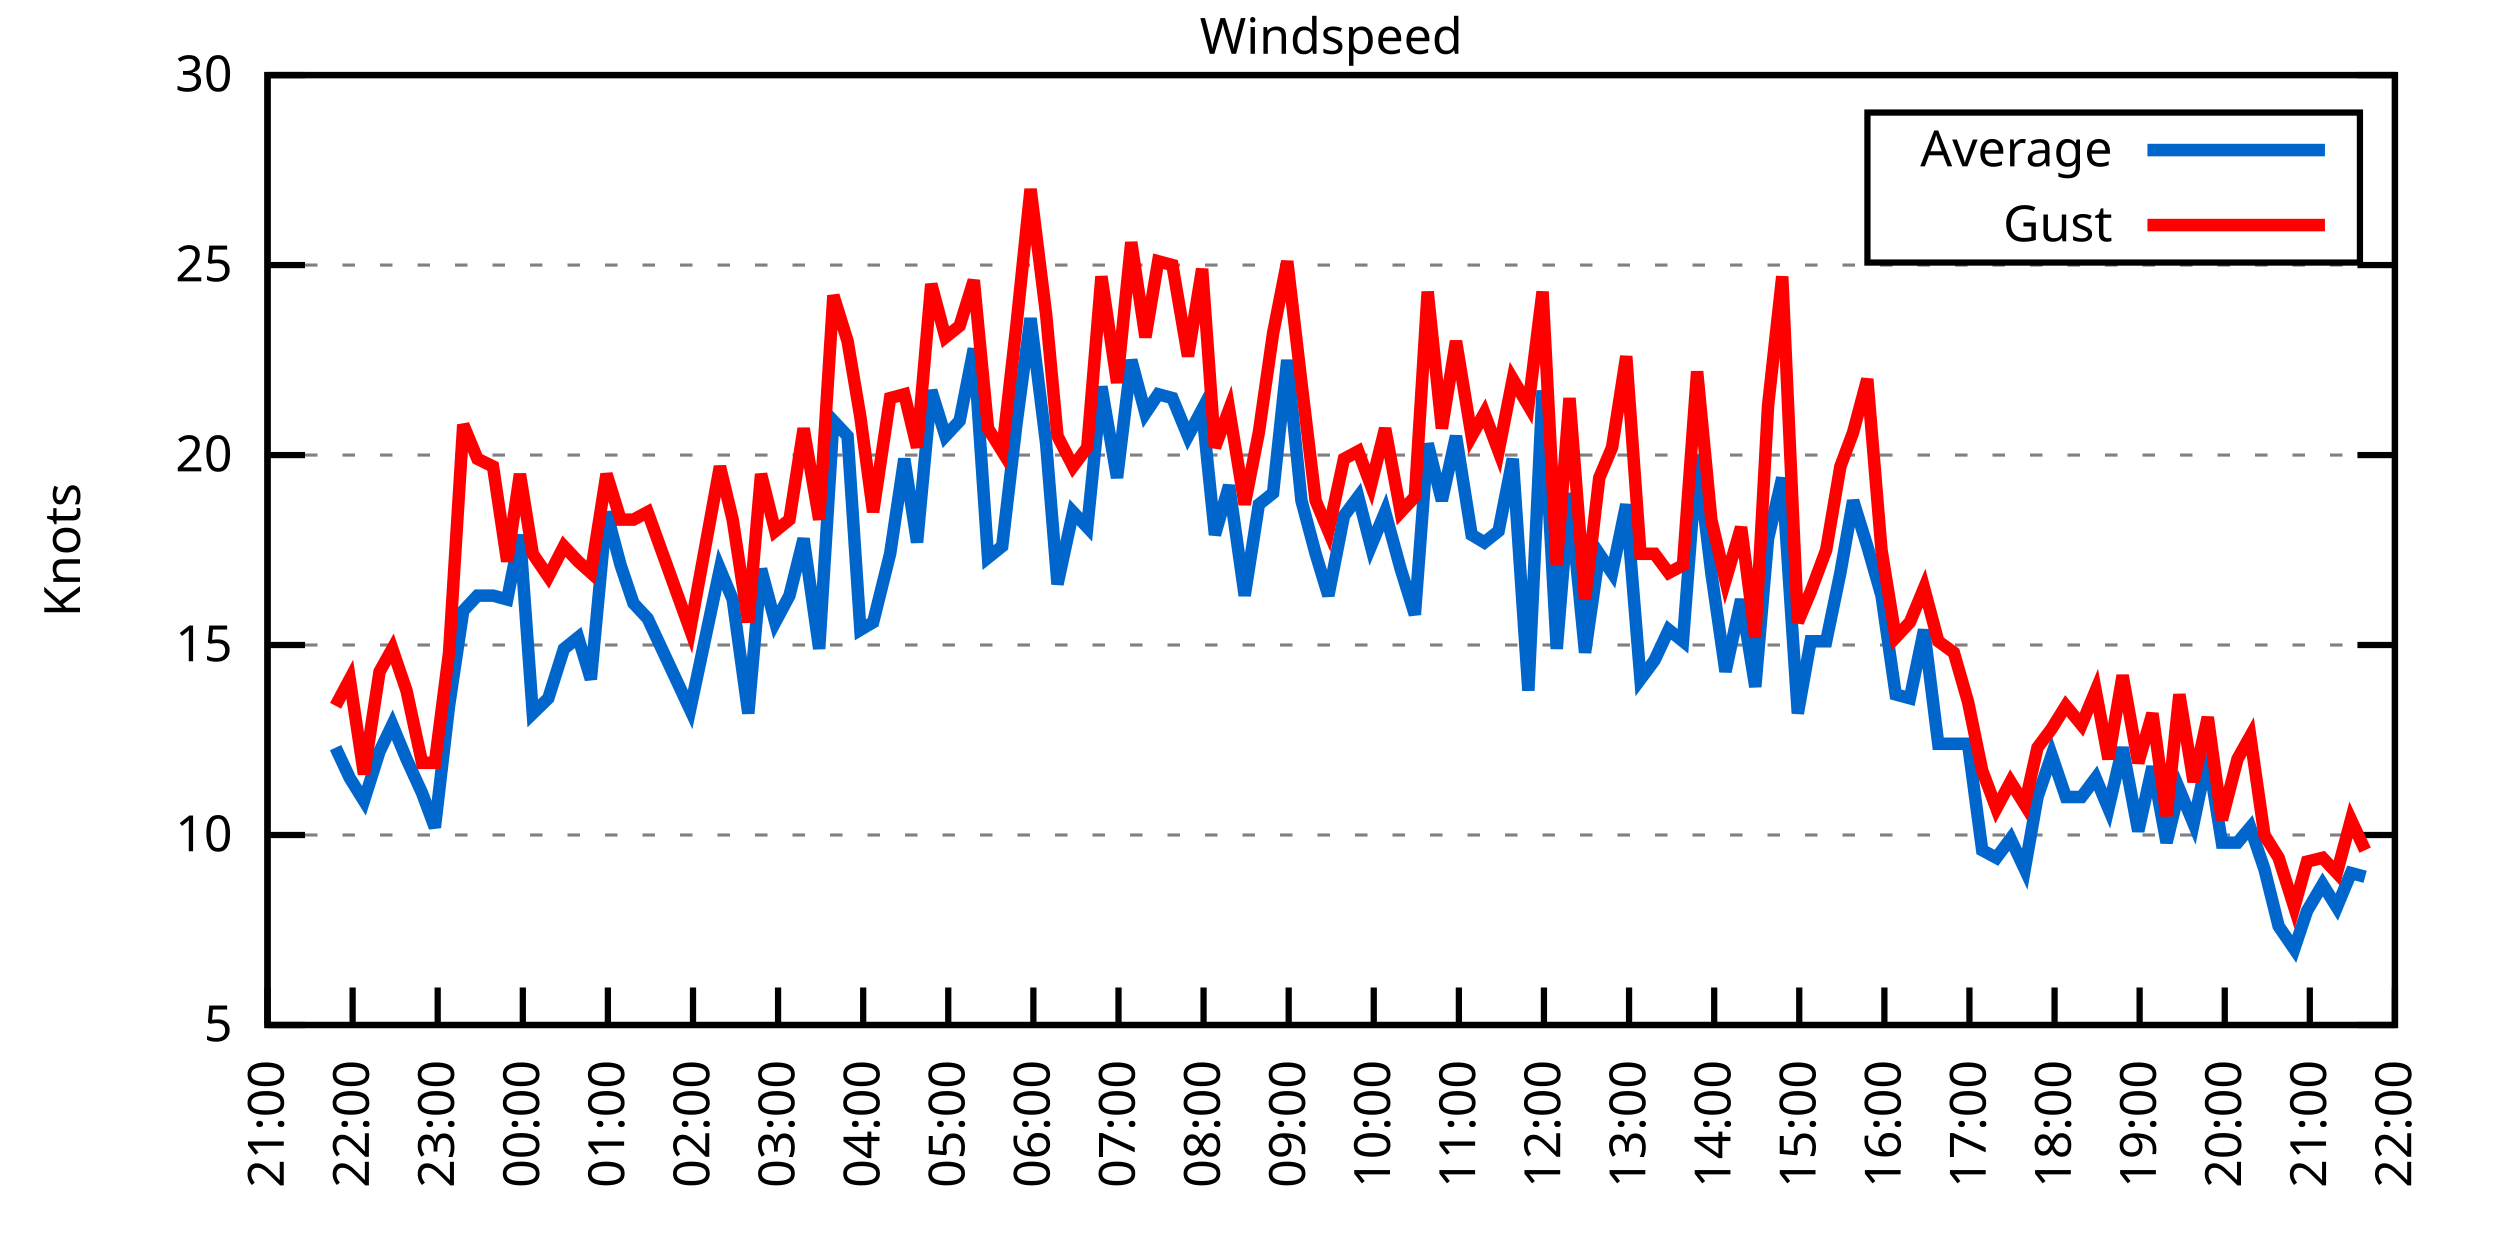
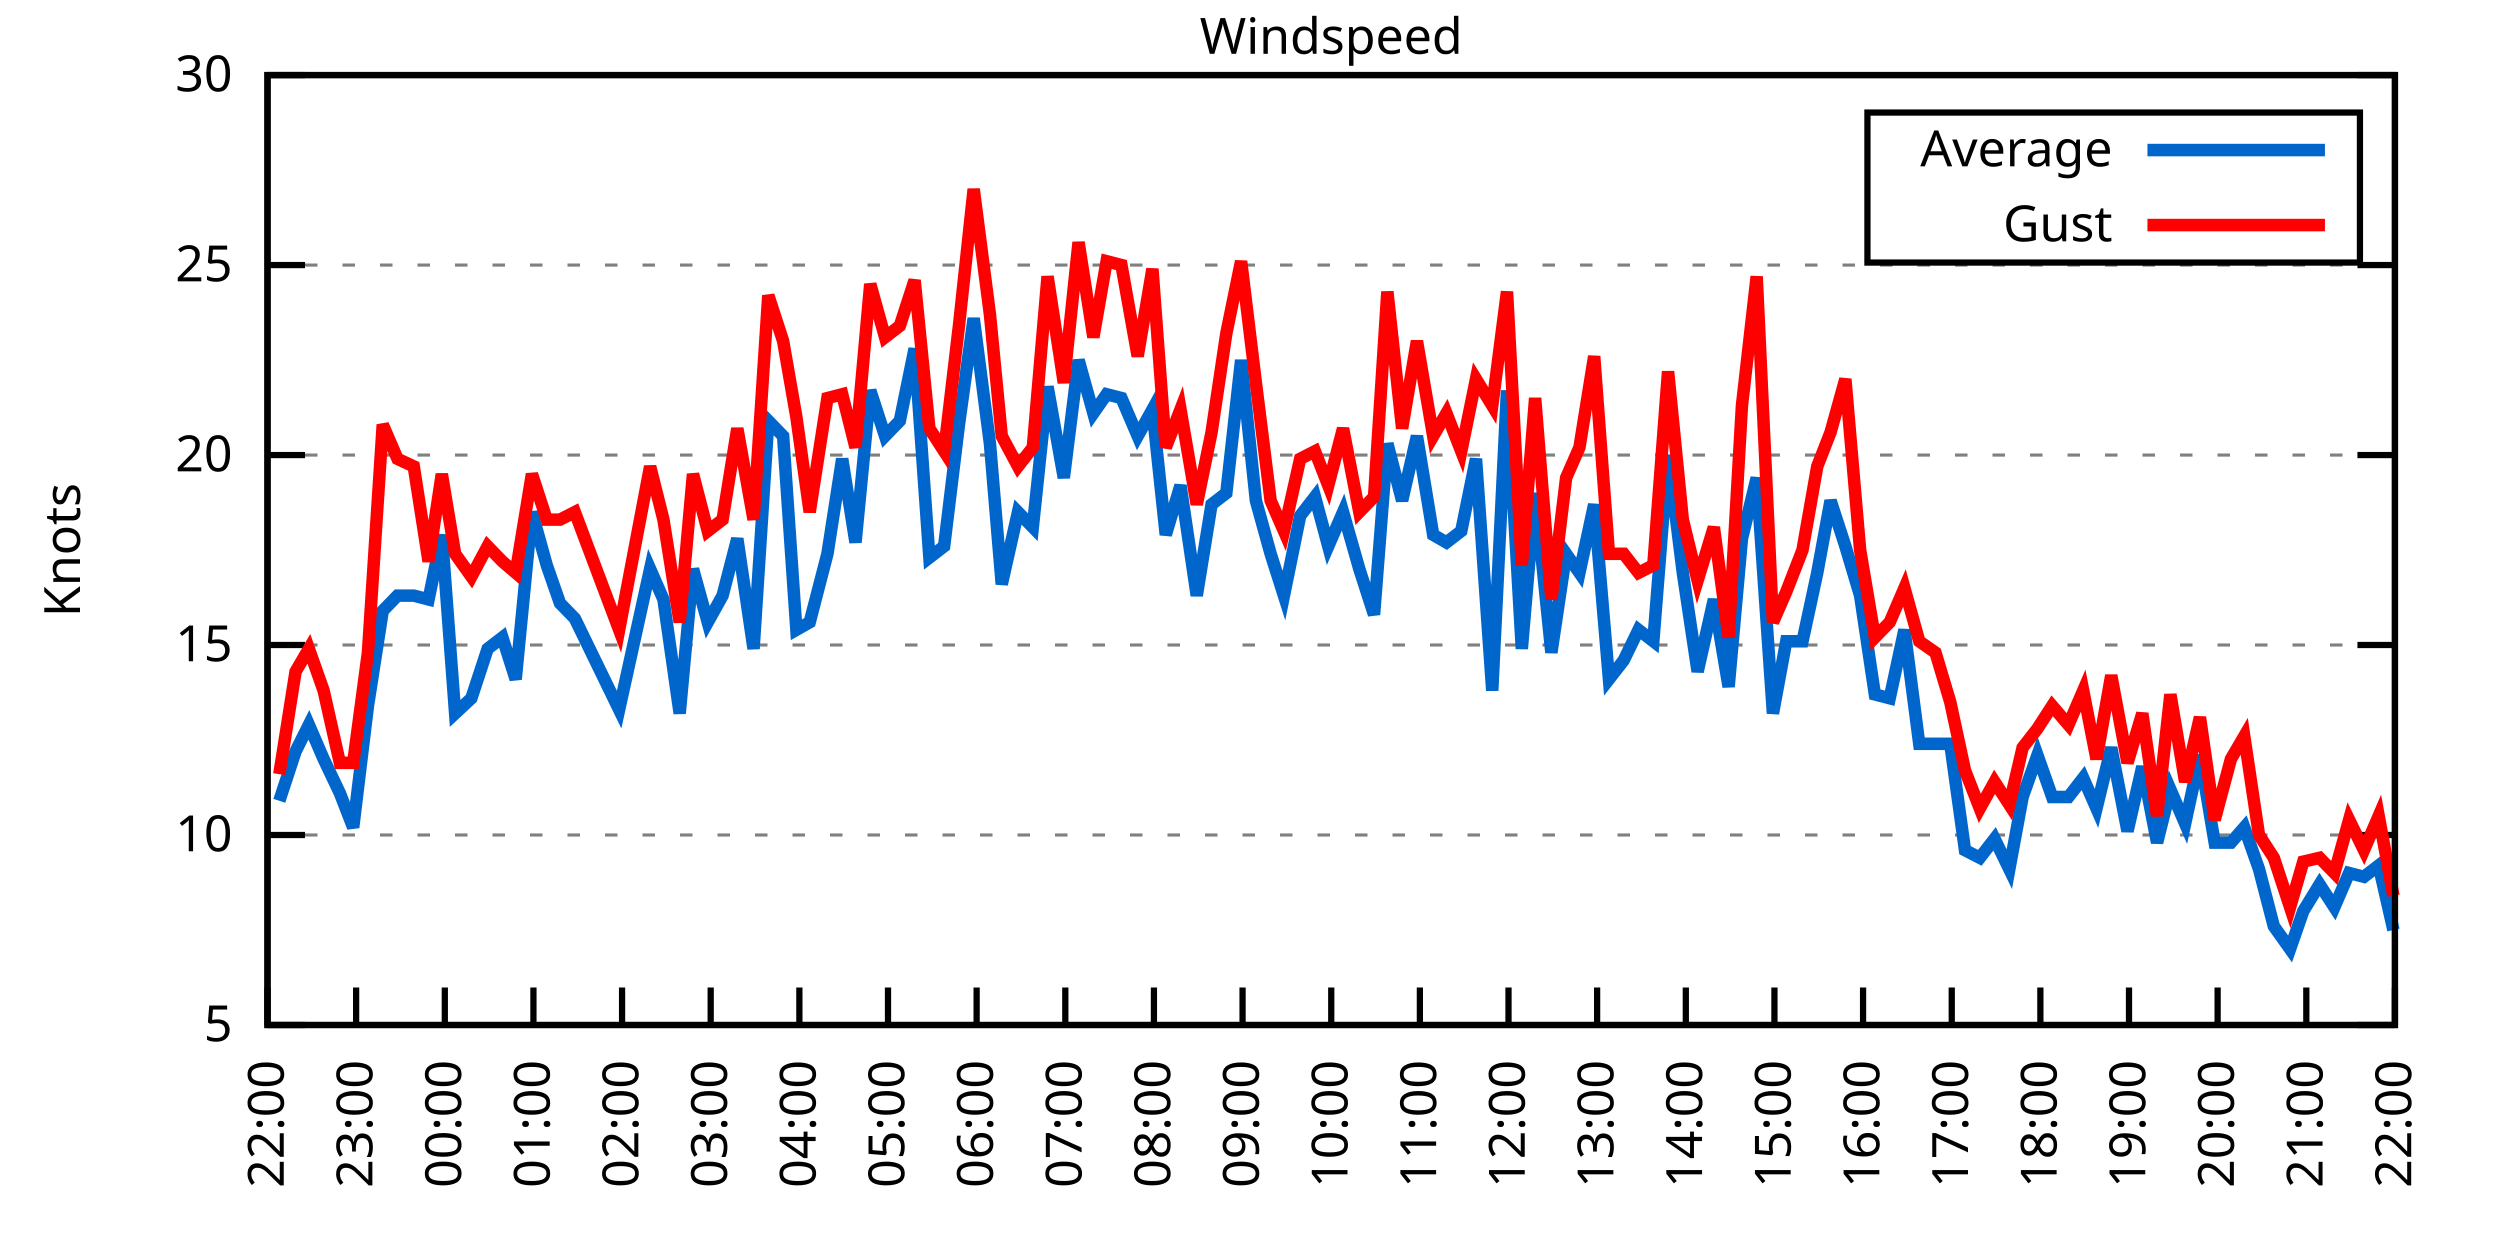
<svg xmlns="http://www.w3.org/2000/svg" xmlns:xlink="http://www.w3.org/1999/xlink" width="400" height="200" viewBox="0 0 400 200">
  <g id="gnuplot_canvas">
    <rect x="0" y="0" width="400" height="200" fill="none" />
    <defs>
      <circle id="gpDot" r="0.5" stroke-width="0.5" stroke="currentColor" />
      <path id="gpPt0" stroke-width="0.333" stroke="currentColor" d="M-1,0 h2 M0,-1 v2" />
      <path id="gpPt1" stroke-width="0.333" stroke="currentColor" d="M-1,-1 L1,1 M1,-1 L-1,1" />
      <path id="gpPt2" stroke-width="0.333" stroke="currentColor" d="M-1,0 L1,0 M0,-1 L0,1 M-1,-1 L1,1 M-1,1 L1,-1" />
      <rect id="gpPt3" stroke-width="0.333" stroke="currentColor" x="-1" y="-1" width="2" height="2" />
      <rect id="gpPt4" stroke-width="0.333" stroke="currentColor" fill="currentColor" x="-1" y="-1" width="2" height="2" />
      <circle id="gpPt5" stroke-width="0.333" stroke="currentColor" cx="0" cy="0" r="1" />
      <use xlink:href="#gpPt5" id="gpPt6" fill="currentColor" stroke="none" />
      <path id="gpPt7" stroke-width="0.333" stroke="currentColor" d="M0,-1.33 L-1.33,0.67 L1.33,0.67 z" />
      <use xlink:href="#gpPt7" id="gpPt8" fill="currentColor" stroke="none" />
      <use xlink:href="#gpPt7" id="gpPt9" stroke="currentColor" transform="rotate(180)" />
      <use xlink:href="#gpPt9" id="gpPt10" fill="currentColor" stroke="none" />
      <use xlink:href="#gpPt3" id="gpPt11" stroke="currentColor" transform="rotate(45)" />
      <use xlink:href="#gpPt11" id="gpPt12" fill="currentColor" stroke="none" />
      <path id="gpPt13" stroke-width="0.333" stroke="currentColor" d="M0,1.330 L1.265,0.411 L0.782,-1.067 L-0.782,-1.076 L-1.265,0.411 z" />
      <use xlink:href="#gpPt13" id="gpPt14" fill="currentColor" stroke="none" />
      <filter id="textbox" filterUnits="objectBoundingBox" x="0" y="0" height="1" width="1">
        <feFlood flood-color="white" flood-opacity="1" result="bgnd" />
        <feComposite in="SourceGraphic" in2="bgnd" operator="atop" />
      </filter>
      <filter id="greybox" filterUnits="objectBoundingBox" x="0" y="0" height="1" width="1">
        <feFlood flood-color="lightgrey" flood-opacity="1" result="grey" />
        <feComposite in="SourceGraphic" in2="grey" operator="atop" />
      </filter>
    </defs>
    <g fill="none" color="white" stroke="currentColor" stroke-width="1.00" stroke-linecap="butt" stroke-linejoin="miter">
</g>
    <g fill="none" color="black" stroke="currentColor" stroke-width="1.00" stroke-linecap="butt" stroke-linejoin="miter">
      <g stroke="none" shape-rendering="crispEdges">
        <polygon fill="rgb(255, 255, 255)" points="42.80,164.00 383.18,164.00 383.18,12.02 42.80,12.02 " />
      </g>
    </g>
    <g fill="none" color="black" stroke="currentColor" stroke-width="1.00" stroke-linecap="butt" stroke-linejoin="miter">
</g>
    <g fill="none" color="black" stroke="black" stroke-width="0.50" stroke-linecap="butt" stroke-linejoin="miter">
</g>
    <g fill="none" color="gray" stroke="currentColor" stroke-width="0.50" stroke-linecap="butt" stroke-linejoin="miter">
      <path stroke="gray" stroke-dasharray="2,4" class="gridline" d="M42.80,164.00 L383.19,164.00  " />
    </g>
    <g fill="none" color="gray" stroke="gray" stroke-width="1.00" stroke-linecap="butt" stroke-linejoin="miter">
</g>
    <g fill="none" color="black" stroke="currentColor" stroke-width="1.00" stroke-linecap="butt" stroke-linejoin="miter">
      <path stroke="black" d="M42.80,164.00 L48.80,164.00 M383.19,164.00 L377.19,164.00  " />
      <g transform="translate(37.20,166.60)" stroke="none" fill="black" font-family="Sans" font-size="8.00" text-anchor="end">
        <text>
          <tspan font-family="Sans"> 5</tspan>
        </text>
      </g>
    </g>
    <g fill="none" color="black" stroke="currentColor" stroke-width="1.00" stroke-linecap="butt" stroke-linejoin="miter">
</g>
    <g fill="none" color="black" stroke="black" stroke-width="0.50" stroke-linecap="butt" stroke-linejoin="miter">
</g>
    <g fill="none" color="gray" stroke="currentColor" stroke-width="0.50" stroke-linecap="butt" stroke-linejoin="miter">
      <path stroke="gray" stroke-dasharray="2,4" class="gridline" d="M42.80,133.60 L383.19,133.60  " />
    </g>
    <g fill="none" color="gray" stroke="gray" stroke-width="1.00" stroke-linecap="butt" stroke-linejoin="miter">
</g>
    <g fill="none" color="black" stroke="currentColor" stroke-width="1.00" stroke-linecap="butt" stroke-linejoin="miter">
      <path stroke="black" d="M42.80,133.60 L48.80,133.60 M383.19,133.60 L377.19,133.60  " />
      <g transform="translate(37.20,136.20)" stroke="none" fill="black" font-family="Sans" font-size="8.00" text-anchor="end">
        <text>
          <tspan font-family="Sans"> 10</tspan>
        </text>
      </g>
    </g>
    <g fill="none" color="black" stroke="currentColor" stroke-width="1.00" stroke-linecap="butt" stroke-linejoin="miter">
</g>
    <g fill="none" color="black" stroke="black" stroke-width="0.50" stroke-linecap="butt" stroke-linejoin="miter">
</g>
    <g fill="none" color="gray" stroke="currentColor" stroke-width="0.50" stroke-linecap="butt" stroke-linejoin="miter">
      <path stroke="gray" stroke-dasharray="2,4" class="gridline" d="M42.80,103.20 L383.19,103.20  " />
    </g>
    <g fill="none" color="gray" stroke="gray" stroke-width="1.00" stroke-linecap="butt" stroke-linejoin="miter">
</g>
    <g fill="none" color="black" stroke="currentColor" stroke-width="1.00" stroke-linecap="butt" stroke-linejoin="miter">
      <path stroke="black" d="M42.80,103.20 L48.80,103.20 M383.19,103.20 L377.19,103.20  " />
      <g transform="translate(37.20,105.80)" stroke="none" fill="black" font-family="Sans" font-size="8.00" text-anchor="end">
        <text>
          <tspan font-family="Sans"> 15</tspan>
        </text>
      </g>
    </g>
    <g fill="none" color="black" stroke="currentColor" stroke-width="1.00" stroke-linecap="butt" stroke-linejoin="miter">
</g>
    <g fill="none" color="black" stroke="black" stroke-width="0.50" stroke-linecap="butt" stroke-linejoin="miter">
</g>
    <g fill="none" color="gray" stroke="currentColor" stroke-width="0.50" stroke-linecap="butt" stroke-linejoin="miter">
      <path stroke="gray" stroke-dasharray="2,4" class="gridline" d="M42.80,72.81 L383.19,72.81  " />
    </g>
    <g fill="none" color="gray" stroke="gray" stroke-width="1.00" stroke-linecap="butt" stroke-linejoin="miter">
</g>
    <g fill="none" color="black" stroke="currentColor" stroke-width="1.00" stroke-linecap="butt" stroke-linejoin="miter">
      <path stroke="black" d="M42.80,72.81 L48.80,72.81 M383.19,72.81 L377.19,72.81  " />
      <g transform="translate(37.20,75.41)" stroke="none" fill="black" font-family="Sans" font-size="8.00" text-anchor="end">
        <text>
          <tspan font-family="Sans"> 20</tspan>
        </text>
      </g>
    </g>
    <g fill="none" color="black" stroke="currentColor" stroke-width="1.00" stroke-linecap="butt" stroke-linejoin="miter">
</g>
    <g fill="none" color="black" stroke="black" stroke-width="0.50" stroke-linecap="butt" stroke-linejoin="miter">
</g>
    <g fill="none" color="gray" stroke="currentColor" stroke-width="0.50" stroke-linecap="butt" stroke-linejoin="miter">
      <path stroke="gray" stroke-dasharray="2,4" class="gridline" d="M42.80,42.41 L383.19,42.41  " />
    </g>
    <g fill="none" color="gray" stroke="gray" stroke-width="1.00" stroke-linecap="butt" stroke-linejoin="miter">
</g>
    <g fill="none" color="black" stroke="currentColor" stroke-width="1.00" stroke-linecap="butt" stroke-linejoin="miter">
      <path stroke="black" d="M42.80,42.41 L48.80,42.41 M383.19,42.41 L377.19,42.41  " />
      <g transform="translate(37.20,45.01)" stroke="none" fill="black" font-family="Sans" font-size="8.00" text-anchor="end">
        <text>
          <tspan font-family="Sans"> 25</tspan>
        </text>
      </g>
    </g>
    <g fill="none" color="black" stroke="currentColor" stroke-width="1.00" stroke-linecap="butt" stroke-linejoin="miter">
</g>
    <g fill="none" color="black" stroke="black" stroke-width="0.50" stroke-linecap="butt" stroke-linejoin="miter">
</g>
    <g fill="none" color="gray" stroke="currentColor" stroke-width="0.50" stroke-linecap="butt" stroke-linejoin="miter">
      <path stroke="gray" stroke-dasharray="2,4" class="gridline" d="M42.80,12.01 L383.19,12.01  " />
    </g>
    <g fill="none" color="gray" stroke="gray" stroke-width="1.00" stroke-linecap="butt" stroke-linejoin="miter">
</g>
    <g fill="none" color="black" stroke="currentColor" stroke-width="1.00" stroke-linecap="butt" stroke-linejoin="miter">
      <path stroke="black" d="M42.80,12.01 L48.80,12.01 M383.19,12.01 L377.19,12.01  " />
      <g transform="translate(37.20,14.61)" stroke="none" fill="black" font-family="Sans" font-size="8.00" text-anchor="end">
        <text>
          <tspan font-family="Sans"> 30</tspan>
        </text>
      </g>
    </g>
    <g fill="none" color="black" stroke="currentColor" stroke-width="1.00" stroke-linecap="butt" stroke-linejoin="miter">
      <path stroke="black" d="M42.80,164.00 L42.80,158.00  " />
      <g transform="translate(45.40,169.60) rotate(270.00)" stroke="none" fill="black" font-family="Sans" font-size="8.00" text-anchor="end">
        <text>
-           <tspan font-family="Sans">21:00</tspan>
-         </text>
-       </g>
-     </g>
-     <g fill="none" color="black" stroke="currentColor" stroke-width="1.00" stroke-linecap="butt" stroke-linejoin="miter">
-       <path stroke="black" d="M56.42,164.00 L56.42,158.00  " />
-       <g transform="translate(59.02,169.60) rotate(270.00)" stroke="none" fill="black" font-family="Sans" font-size="8.00" text-anchor="end">
-         <text>
          <tspan font-family="Sans">22:00</tspan>
        </text>
      </g>
    </g>
    <g fill="none" color="black" stroke="currentColor" stroke-width="1.00" stroke-linecap="butt" stroke-linejoin="miter">
-       <path stroke="black" d="M70.03,164.00 L70.03,158.00  " />
-       <g transform="translate(72.63,169.60) rotate(270.00)" stroke="none" fill="black" font-family="Sans" font-size="8.00" text-anchor="end">
+       <path stroke="black" d="M56.98,164.00 L56.98,158.00  " />
+       <g transform="translate(59.58,169.60) rotate(270.00)" stroke="none" fill="black" font-family="Sans" font-size="8.00" text-anchor="end">
        <text>
          <tspan font-family="Sans">23:00</tspan>
        </text>
      </g>
    </g>
    <g fill="none" color="black" stroke="currentColor" stroke-width="1.00" stroke-linecap="butt" stroke-linejoin="miter">
-       <path stroke="black" d="M83.65,164.00 L83.65,158.00  " />
-       <g transform="translate(86.25,169.60) rotate(270.00)" stroke="none" fill="black" font-family="Sans" font-size="8.00" text-anchor="end">
+       <path stroke="black" d="M71.17,164.00 L71.17,158.00  " />
+       <g transform="translate(73.77,169.60) rotate(270.00)" stroke="none" fill="black" font-family="Sans" font-size="8.00" text-anchor="end">
        <text>
          <tspan font-family="Sans">00:00</tspan>
        </text>
      </g>
    </g>
    <g fill="none" color="black" stroke="currentColor" stroke-width="1.00" stroke-linecap="butt" stroke-linejoin="miter">
-       <path stroke="black" d="M97.26,164.00 L97.26,158.00  " />
-       <g transform="translate(99.86,169.60) rotate(270.00)" stroke="none" fill="black" font-family="Sans" font-size="8.00" text-anchor="end">
+       <path stroke="black" d="M85.35,164.00 L85.35,158.00  " />
+       <g transform="translate(87.95,169.60) rotate(270.00)" stroke="none" fill="black" font-family="Sans" font-size="8.00" text-anchor="end">
        <text>
          <tspan font-family="Sans">01:00</tspan>
        </text>
      </g>
    </g>
    <g fill="none" color="black" stroke="currentColor" stroke-width="1.00" stroke-linecap="butt" stroke-linejoin="miter">
-       <path stroke="black" d="M110.88,164.00 L110.88,158.00  " />
-       <g transform="translate(113.48,169.60) rotate(270.00)" stroke="none" fill="black" font-family="Sans" font-size="8.00" text-anchor="end">
+       <path stroke="black" d="M99.53,164.00 L99.53,158.00  " />
+       <g transform="translate(102.13,169.60) rotate(270.00)" stroke="none" fill="black" font-family="Sans" font-size="8.00" text-anchor="end">
        <text>
          <tspan font-family="Sans">02:00</tspan>
        </text>
      </g>
    </g>
    <g fill="none" color="black" stroke="currentColor" stroke-width="1.00" stroke-linecap="butt" stroke-linejoin="miter">
-       <path stroke="black" d="M124.49,164.00 L124.49,158.00  " />
-       <g transform="translate(127.09,169.60) rotate(270.00)" stroke="none" fill="black" font-family="Sans" font-size="8.00" text-anchor="end">
+       <path stroke="black" d="M113.71,164.00 L113.71,158.00  " />
+       <g transform="translate(116.31,169.60) rotate(270.00)" stroke="none" fill="black" font-family="Sans" font-size="8.00" text-anchor="end">
        <text>
          <tspan font-family="Sans">03:00</tspan>
        </text>
      </g>
    </g>
    <g fill="none" color="black" stroke="currentColor" stroke-width="1.00" stroke-linecap="butt" stroke-linejoin="miter">
-       <path stroke="black" d="M138.11,164.00 L138.11,158.00  " />
-       <g transform="translate(140.71,169.60) rotate(270.00)" stroke="none" fill="black" font-family="Sans" font-size="8.00" text-anchor="end">
+       <path stroke="black" d="M127.90,164.00 L127.90,158.00  " />
+       <g transform="translate(130.50,169.60) rotate(270.00)" stroke="none" fill="black" font-family="Sans" font-size="8.00" text-anchor="end">
        <text>
          <tspan font-family="Sans">04:00</tspan>
        </text>
      </g>
    </g>
    <g fill="none" color="black" stroke="currentColor" stroke-width="1.00" stroke-linecap="butt" stroke-linejoin="miter">
-       <path stroke="black" d="M151.72,164.00 L151.72,158.00  " />
-       <g transform="translate(154.32,169.60) rotate(270.00)" stroke="none" fill="black" font-family="Sans" font-size="8.00" text-anchor="end">
+       <path stroke="black" d="M142.08,164.00 L142.08,158.00  " />
+       <g transform="translate(144.68,169.60) rotate(270.00)" stroke="none" fill="black" font-family="Sans" font-size="8.00" text-anchor="end">
        <text>
          <tspan font-family="Sans">05:00</tspan>
        </text>
      </g>
    </g>
    <g fill="none" color="black" stroke="currentColor" stroke-width="1.00" stroke-linecap="butt" stroke-linejoin="miter">
-       <path stroke="black" d="M165.34,164.00 L165.34,158.00  " />
-       <g transform="translate(167.94,169.60) rotate(270.00)" stroke="none" fill="black" font-family="Sans" font-size="8.00" text-anchor="end">
+       <path stroke="black" d="M156.26,164.00 L156.26,158.00  " />
+       <g transform="translate(158.86,169.60) rotate(270.00)" stroke="none" fill="black" font-family="Sans" font-size="8.00" text-anchor="end">
        <text>
          <tspan font-family="Sans">06:00</tspan>
        </text>
      </g>
    </g>
    <g fill="none" color="black" stroke="currentColor" stroke-width="1.00" stroke-linecap="butt" stroke-linejoin="miter">
-       <path stroke="black" d="M178.96,164.00 L178.96,158.00  " />
-       <g transform="translate(181.56,169.60) rotate(270.00)" stroke="none" fill="black" font-family="Sans" font-size="8.00" text-anchor="end">
+       <path stroke="black" d="M170.45,164.00 L170.45,158.00  " />
+       <g transform="translate(173.05,169.60) rotate(270.00)" stroke="none" fill="black" font-family="Sans" font-size="8.00" text-anchor="end">
        <text>
          <tspan font-family="Sans">07:00</tspan>
        </text>
      </g>
    </g>
    <g fill="none" color="black" stroke="currentColor" stroke-width="1.00" stroke-linecap="butt" stroke-linejoin="miter">
-       <path stroke="black" d="M192.57,164.00 L192.57,158.00  " />
-       <g transform="translate(195.17,169.60) rotate(270.00)" stroke="none" fill="black" font-family="Sans" font-size="8.00" text-anchor="end">
+       <path stroke="black" d="M184.63,164.00 L184.63,158.00  " />
+       <g transform="translate(187.23,169.60) rotate(270.00)" stroke="none" fill="black" font-family="Sans" font-size="8.00" text-anchor="end">
        <text>
          <tspan font-family="Sans">08:00</tspan>
        </text>
      </g>
    </g>
    <g fill="none" color="black" stroke="currentColor" stroke-width="1.00" stroke-linecap="butt" stroke-linejoin="miter">
-       <path stroke="black" d="M206.19,164.00 L206.19,158.00  " />
-       <g transform="translate(208.79,169.60) rotate(270.00)" stroke="none" fill="black" font-family="Sans" font-size="8.00" text-anchor="end">
+       <path stroke="black" d="M198.81,164.00 L198.81,158.00  " />
+       <g transform="translate(201.41,169.60) rotate(270.00)" stroke="none" fill="black" font-family="Sans" font-size="8.00" text-anchor="end">
        <text>
          <tspan font-family="Sans">09:00</tspan>
        </text>
      </g>
    </g>
    <g fill="none" color="black" stroke="currentColor" stroke-width="1.00" stroke-linecap="butt" stroke-linejoin="miter">
-       <path stroke="black" d="M219.80,164.00 L219.80,158.00  " />
-       <g transform="translate(222.40,169.60) rotate(270.00)" stroke="none" fill="black" font-family="Sans" font-size="8.00" text-anchor="end">
+       <path stroke="black" d="M213.00,164.00 L213.00,158.00  " />
+       <g transform="translate(215.60,169.60) rotate(270.00)" stroke="none" fill="black" font-family="Sans" font-size="8.00" text-anchor="end">
        <text>
          <tspan font-family="Sans">10:00</tspan>
        </text>
      </g>
    </g>
    <g fill="none" color="black" stroke="currentColor" stroke-width="1.00" stroke-linecap="butt" stroke-linejoin="miter">
-       <path stroke="black" d="M233.42,164.00 L233.42,158.00  " />
-       <g transform="translate(236.02,169.60) rotate(270.00)" stroke="none" fill="black" font-family="Sans" font-size="8.00" text-anchor="end">
+       <path stroke="black" d="M227.18,164.00 L227.18,158.00  " />
+       <g transform="translate(229.78,169.60) rotate(270.00)" stroke="none" fill="black" font-family="Sans" font-size="8.00" text-anchor="end">
        <text>
          <tspan font-family="Sans">11:00</tspan>
        </text>
      </g>
    </g>
    <g fill="none" color="black" stroke="currentColor" stroke-width="1.00" stroke-linecap="butt" stroke-linejoin="miter">
-       <path stroke="black" d="M247.03,164.00 L247.03,158.00  " />
-       <g transform="translate(249.63,169.60) rotate(270.00)" stroke="none" fill="black" font-family="Sans" font-size="8.00" text-anchor="end">
+       <path stroke="black" d="M241.36,164.00 L241.36,158.00  " />
+       <g transform="translate(243.96,169.60) rotate(270.00)" stroke="none" fill="black" font-family="Sans" font-size="8.00" text-anchor="end">
        <text>
          <tspan font-family="Sans">12:00</tspan>
        </text>
      </g>
    </g>
    <g fill="none" color="black" stroke="currentColor" stroke-width="1.00" stroke-linecap="butt" stroke-linejoin="miter">
-       <path stroke="black" d="M260.65,164.00 L260.65,158.00  " />
-       <g transform="translate(263.25,169.60) rotate(270.00)" stroke="none" fill="black" font-family="Sans" font-size="8.00" text-anchor="end">
+       <path stroke="black" d="M255.54,164.00 L255.54,158.00  " />
+       <g transform="translate(258.14,169.60) rotate(270.00)" stroke="none" fill="black" font-family="Sans" font-size="8.00" text-anchor="end">
        <text>
          <tspan font-family="Sans">13:00</tspan>
        </text>
      </g>
    </g>
    <g fill="none" color="black" stroke="currentColor" stroke-width="1.00" stroke-linecap="butt" stroke-linejoin="miter">
-       <path stroke="black" d="M274.27,164.00 L274.27,158.00  " />
-       <g transform="translate(276.87,169.60) rotate(270.00)" stroke="none" fill="black" font-family="Sans" font-size="8.00" text-anchor="end">
+       <path stroke="black" d="M269.73,164.00 L269.73,158.00  " />
+       <g transform="translate(272.33,169.60) rotate(270.00)" stroke="none" fill="black" font-family="Sans" font-size="8.00" text-anchor="end">
        <text>
          <tspan font-family="Sans">14:00</tspan>
        </text>
      </g>
    </g>
    <g fill="none" color="black" stroke="currentColor" stroke-width="1.00" stroke-linecap="butt" stroke-linejoin="miter">
-       <path stroke="black" d="M287.88,164.00 L287.88,158.00  " />
-       <g transform="translate(290.48,169.60) rotate(270.00)" stroke="none" fill="black" font-family="Sans" font-size="8.00" text-anchor="end">
+       <path stroke="black" d="M283.91,164.00 L283.91,158.00  " />
+       <g transform="translate(286.51,169.60) rotate(270.00)" stroke="none" fill="black" font-family="Sans" font-size="8.00" text-anchor="end">
        <text>
          <tspan font-family="Sans">15:00</tspan>
        </text>
      </g>
    </g>
    <g fill="none" color="black" stroke="currentColor" stroke-width="1.00" stroke-linecap="butt" stroke-linejoin="miter">
-       <path stroke="black" d="M301.50,164.00 L301.50,158.00  " />
-       <g transform="translate(304.10,169.60) rotate(270.00)" stroke="none" fill="black" font-family="Sans" font-size="8.00" text-anchor="end">
+       <path stroke="black" d="M298.09,164.00 L298.09,158.00  " />
+       <g transform="translate(300.69,169.60) rotate(270.00)" stroke="none" fill="black" font-family="Sans" font-size="8.00" text-anchor="end">
        <text>
          <tspan font-family="Sans">16:00</tspan>
        </text>
      </g>
    </g>
    <g fill="none" color="black" stroke="currentColor" stroke-width="1.00" stroke-linecap="butt" stroke-linejoin="miter">
-       <path stroke="black" d="M315.11,164.00 L315.11,158.00  " />
-       <g transform="translate(317.71,169.60) rotate(270.00)" stroke="none" fill="black" font-family="Sans" font-size="8.00" text-anchor="end">
+       <path stroke="black" d="M312.28,164.00 L312.28,158.00  " />
+       <g transform="translate(314.88,169.60) rotate(270.00)" stroke="none" fill="black" font-family="Sans" font-size="8.00" text-anchor="end">
        <text>
          <tspan font-family="Sans">17:00</tspan>
        </text>
      </g>
    </g>
    <g fill="none" color="black" stroke="currentColor" stroke-width="1.00" stroke-linecap="butt" stroke-linejoin="miter">
-       <path stroke="black" d="M328.73,164.00 L328.73,158.00  " />
-       <g transform="translate(331.33,169.60) rotate(270.00)" stroke="none" fill="black" font-family="Sans" font-size="8.00" text-anchor="end">
+       <path stroke="black" d="M326.46,164.00 L326.46,158.00  " />
+       <g transform="translate(329.06,169.60) rotate(270.00)" stroke="none" fill="black" font-family="Sans" font-size="8.00" text-anchor="end">
        <text>
          <tspan font-family="Sans">18:00</tspan>
        </text>
      </g>
    </g>
    <g fill="none" color="black" stroke="currentColor" stroke-width="1.00" stroke-linecap="butt" stroke-linejoin="miter">
-       <path stroke="black" d="M342.34,164.00 L342.34,158.00  " />
-       <g transform="translate(344.94,169.60) rotate(270.00)" stroke="none" fill="black" font-family="Sans" font-size="8.00" text-anchor="end">
+       <path stroke="black" d="M340.64,164.00 L340.64,158.00  " />
+       <g transform="translate(343.24,169.60) rotate(270.00)" stroke="none" fill="black" font-family="Sans" font-size="8.00" text-anchor="end">
        <text>
          <tspan font-family="Sans">19:00</tspan>
        </text>
      </g>
    </g>
    <g fill="none" color="black" stroke="currentColor" stroke-width="1.00" stroke-linecap="butt" stroke-linejoin="miter">
-       <path stroke="black" d="M355.96,164.00 L355.96,158.00  " />
-       <g transform="translate(358.56,169.60) rotate(270.00)" stroke="none" fill="black" font-family="Sans" font-size="8.00" text-anchor="end">
+       <path stroke="black" d="M354.82,164.00 L354.82,158.00  " />
+       <g transform="translate(357.42,169.60) rotate(270.00)" stroke="none" fill="black" font-family="Sans" font-size="8.00" text-anchor="end">
        <text>
          <tspan font-family="Sans">20:00</tspan>
        </text>
      </g>
    </g>
    <g fill="none" color="black" stroke="currentColor" stroke-width="1.00" stroke-linecap="butt" stroke-linejoin="miter">
-       <path stroke="black" d="M369.57,164.00 L369.57,158.00  " />
-       <g transform="translate(372.17,169.60) rotate(270.00)" stroke="none" fill="black" font-family="Sans" font-size="8.00" text-anchor="end">
+       <path stroke="black" d="M369.01,164.00 L369.01,158.00  " />
+       <g transform="translate(371.61,169.60) rotate(270.00)" stroke="none" fill="black" font-family="Sans" font-size="8.00" text-anchor="end">
        <text>
          <tspan font-family="Sans">21:00</tspan>
        </text>
      </g>
    </g>
    <g fill="none" color="black" stroke="currentColor" stroke-width="1.00" stroke-linecap="butt" stroke-linejoin="miter">
      <path stroke="black" d="M383.19,164.00 L383.19,158.00  " />
      <g transform="translate(385.79,169.60) rotate(270.00)" stroke="none" fill="black" font-family="Sans" font-size="8.00" text-anchor="end">
        <text>
          <tspan font-family="Sans">22:00</tspan>
        </text>
      </g>
    </g>
    <g fill="none" color="black" stroke="currentColor" stroke-width="1.00" stroke-linecap="butt" stroke-linejoin="miter">
</g>
    <g fill="none" color="black" stroke="currentColor" stroke-width="1.00" stroke-linecap="butt" stroke-linejoin="miter">
      <path stroke="black" d="M42.80,12.01 L42.80,164.00 L383.19,164.00 L383.19,12.01 L42.80,12.01 Z  " />
    </g>
    <g fill="none" color="black" stroke="currentColor" stroke-width="1.00" stroke-linecap="butt" stroke-linejoin="miter">
</g>
    <g fill="none" color="black" stroke="currentColor" stroke-width="1.00" stroke-linecap="butt" stroke-linejoin="miter">
      <path stroke="black" d="M298.79,42.01 L298.79,18.01 L377.59,18.01 L377.59,42.01 L298.79,42.01 Z  " />
    </g>
    <g id="Windspeed_plot_1">
      <g fill="none" color="white" stroke="black" stroke-width="2.00" stroke-linecap="butt" stroke-linejoin="miter">
</g>
      <g fill="none" color="black" stroke="currentColor" stroke-width="2.00" stroke-linecap="butt" stroke-linejoin="miter">
        <g transform="translate(337.99,26.61)" stroke="none" fill="black" font-family="Sans" font-size="8.00" text-anchor="end">
          <text>
            <tspan font-family="Sans">Average</tspan>
          </text>
        </g>
      </g>
      <g fill="none" color="black" stroke="currentColor" stroke-width="2.00" stroke-linecap="butt" stroke-linejoin="miter">
-         <path stroke="rgb(  0, 102, 204)" d="M343.59,24.01 L371.99,24.01 M53.69,119.62 L55.96,124.48 L58.23,128.13 L60.73,120.23 L62.77,115.97 L65.04,121.44   L67.54,126.91 L69.58,132.39 L71.85,112.93 L74.12,97.73 L76.39,95.30 L78.88,95.30 L81.15,95.91 L83.19,85.57   L85.24,114.15 L87.73,111.72 L90.23,103.81 L92.50,101.99 L94.54,108.68 L97.04,81.93 L99.30,90.44 L101.35,96.52   L103.62,98.95 L110.42,113.54 L115.19,91.04 L117.23,95.91 L119.73,114.15 L121.77,91.04 L124.04,99.56 L126.31,95.30   L128.58,86.18 L131.07,103.81 L133.34,67.33 L135.61,69.77 L137.66,100.77 L139.70,99.56 L142.42,88.61 L144.69,73.41   L146.73,86.79 L149.00,62.47 L151.27,69.77 L153.54,67.33 L155.81,55.78 L158.08,89.22 L160.35,87.40 L162.62,67.94   L164.89,50.92 L167.38,70.98 L169.20,93.48 L171.69,81.93 L173.96,84.36 L176.23,61.86 L178.73,76.45 L181.00,57.61   L183.27,66.12 L185.31,63.08 L187.58,63.69 L190.08,69.77 L192.34,65.51 L194.39,85.57 L196.66,77.67 L199.15,95.30   L201.42,80.71 L203.69,78.89 L205.96,57.61 L208.23,80.10 L210.50,88.61 L212.54,95.30 L215.04,82.53 L217.31,79.49   L219.35,87.40 L221.62,81.93 L224.11,91.04 L226.38,98.34 L228.43,70.98 L230.70,80.10 L232.96,69.77 L235.46,85.57   L237.50,86.79 L239.77,84.97 L242.04,73.41 L244.54,110.50 L246.81,62.47 L249.08,103.81 L251.12,78.89 L253.61,104.42   L255.88,88.61 L257.93,91.65 L260.20,80.71 L262.47,108.68 L264.73,105.64 L267.00,100.77 L269.27,102.60 L271.54,72.81   L273.81,91.65 L276.08,107.46 L278.58,95.91 L280.85,109.89 L282.89,86.18 L285.16,76.45 L287.65,114.15 L289.70,102.60   L292.19,102.60 L294.46,91.65 L296.50,80.10 L298.77,87.40 L301.04,95.30 L303.31,111.11 L305.58,111.72 L307.85,100.77   L310.12,119.01 L312.62,119.01 L314.89,119.01 L317.15,136.03 L319.42,137.25 L321.69,134.21 L323.96,139.07 L326.00,127.52   L328.27,120.83 L330.54,127.52 L333.04,127.52 L335.31,124.48 L337.35,129.35 L339.62,119.62 L342.12,132.99 L344.39,122.66   L346.65,134.82 L348.70,126.31 L350.97,131.78 L353.24,120.83 L355.50,134.82 L358.00,134.82 L360.04,132.39 L362.31,139.07   L364.58,148.19 L367.08,151.84 L369.12,145.76 L371.62,141.51 L373.89,145.15 L376.16,139.68 L378.42,140.29  " />
+         <path stroke="rgb(  0, 102, 204)" d="M343.59,24.01 L371.99,24.01 M44.69,128.13 L47.29,120.23 L49.42,115.97 L51.78,121.44 L54.38,126.91 L56.51,132.39   L58.87,112.93 L61.24,97.73 L63.60,95.30 L66.20,95.30 L68.57,95.91 L70.69,85.57 L72.82,114.15 L75.42,111.72   L78.02,103.81 L80.38,101.99 L82.51,108.68 L85.11,81.93 L87.48,90.44 L89.60,96.52 L91.97,98.95 L99.06,113.54   L104.02,91.04 L106.15,95.91 L108.75,114.15 L110.88,91.04 L113.24,99.56 L115.61,95.30 L117.97,86.18 L120.57,103.81   L122.93,67.33 L125.30,69.77 L127.42,100.77 L129.55,99.56 L132.39,88.61 L134.75,73.41 L136.88,86.79 L139.24,62.47   L141.61,69.77 L143.97,67.33 L146.34,55.78 L148.70,89.22 L151.06,87.40 L153.43,67.94 L155.79,50.92 L158.39,70.98   L160.28,93.48 L162.88,81.93 L165.25,84.36 L167.61,61.86 L170.21,76.45 L172.57,57.61 L174.94,66.12 L177.06,63.08   L179.43,63.69 L182.03,69.77 L184.39,65.51 L186.52,85.57 L188.88,77.67 L191.48,95.30 L193.85,80.71 L196.21,78.89   L198.58,57.61 L200.94,80.10 L203.30,88.61 L205.43,95.30 L208.03,82.53 L210.39,79.49 L212.52,87.40 L214.89,81.93   L217.49,91.04 L219.85,98.34 L221.98,70.98 L224.34,80.10 L226.71,69.77 L229.31,85.57 L231.43,86.79 L233.80,84.97   L236.16,73.41 L238.76,110.50 L241.12,62.47 L243.49,103.81 L245.62,78.89 L248.22,104.42 L250.58,88.61 L252.71,91.65   L255.07,80.71 L257.43,108.68 L259.80,105.64 L262.16,100.77 L264.53,102.60 L266.89,72.81 L269.25,91.65 L271.62,107.46   L274.22,95.91 L276.58,109.89 L278.71,86.18 L281.07,76.45 L283.67,114.15 L285.80,102.60 L288.40,102.60 L290.76,91.65   L292.89,80.10 L295.26,87.40 L297.62,95.30 L299.98,111.11 L302.35,111.72 L304.71,100.77 L307.08,119.01 L309.68,119.01   L312.04,119.01 L314.40,136.03 L316.77,137.25 L319.13,134.21 L321.49,139.07 L323.62,127.52 L325.99,120.83 L328.35,127.52   L330.95,127.52 L333.31,124.48 L335.44,129.35 L337.80,119.62 L340.40,132.99 L342.77,122.66 L345.13,134.82 L347.26,126.31   L349.62,131.78 L351.99,120.83 L354.35,134.82 L356.95,134.82 L359.08,132.39 L361.44,139.07 L363.81,148.19 L366.41,151.84   L368.53,145.76 L371.13,141.51 L373.50,145.15 L375.86,139.68 L378.23,140.29 L380.59,138.47 L382.95,148.80  " />
      </g>
    </g>
    <g id="Windspeed_plot_2">
      <g fill="none" color="black" stroke="currentColor" stroke-width="2.00" stroke-linecap="butt" stroke-linejoin="miter">
        <g transform="translate(337.99,38.61)" stroke="none" fill="black" font-family="Sans" font-size="8.00" text-anchor="end">
          <text>
            <tspan font-family="Sans">Gust</tspan>
          </text>
        </g>
      </g>
      <g fill="none" color="black" stroke="currentColor" stroke-width="2.00" stroke-linecap="butt" stroke-linejoin="miter">
-         <path stroke="rgb(255,   0,   0)" d="M343.59,36.01 L371.99,36.01 M53.69,112.93 L55.96,108.68 L58.23,123.87 L60.73,107.46 L62.77,103.81 L65.04,110.50   L67.54,122.05 L69.58,122.05 L71.85,104.42 L74.12,67.94 L76.39,73.41 L78.88,74.63 L81.15,89.83 L83.19,75.85   L85.24,88.61 L87.73,92.26 L90.23,87.40 L92.50,89.83 L94.54,91.65 L97.04,75.85 L99.30,83.14 L101.35,83.14   L103.62,81.93 L110.42,100.77 L115.19,74.63 L117.23,83.14 L119.73,99.56 L121.77,75.85 L124.04,84.97 L126.31,83.14   L128.58,68.55 L131.07,83.14 L133.34,47.27 L135.61,54.57 L137.66,66.73 L139.70,81.93 L142.42,63.69 L144.69,63.08   L146.73,71.59 L149.00,45.45 L151.27,53.96 L153.54,52.14 L155.81,44.84 L158.08,68.55 L160.35,72.20 L162.62,52.14   L164.89,30.25 L167.38,50.31 L169.20,69.77 L171.69,74.63 L173.96,71.59 L176.23,44.23 L178.73,61.25 L181.00,38.76   L183.27,53.96 L185.31,41.80 L187.58,42.41 L190.08,57.00 L192.34,43.02 L194.39,71.59 L196.66,65.51 L199.15,80.71   L201.42,69.16 L203.69,53.35 L205.96,41.80 L208.23,61.25 L210.50,80.10 L212.54,84.97 L215.04,73.41 L217.31,72.20   L219.35,77.67 L221.62,68.55 L224.11,81.93 L226.38,79.49 L228.43,46.66 L230.70,68.55 L232.96,54.57 L235.46,69.77   L237.50,66.12 L239.77,72.20 L242.04,60.65 L244.54,64.90 L246.81,46.66 L249.08,90.44 L251.12,63.69 L253.61,95.91   L255.88,76.45 L257.93,71.59 L260.20,57.00 L262.47,88.61 L264.73,88.61 L267.00,91.65 L269.27,90.44 L271.54,59.43   L273.81,83.14 L276.08,92.87 L278.58,84.36 L280.85,101.99 L282.89,64.90 L285.16,44.23 L287.65,99.56 L289.70,94.69   L292.19,88.00 L294.46,74.63 L296.50,69.16 L298.77,60.65 L301.04,88.00 L303.31,101.99 L305.58,99.56 L307.85,94.08   L310.12,102.60 L312.62,104.42 L314.89,112.32 L317.15,123.27 L319.42,129.35 L321.69,125.09 L323.96,128.74 L326.00,119.62   L328.27,116.58 L330.54,112.93 L333.04,115.97 L335.31,110.50 L337.35,121.44 L339.62,108.07 L342.12,122.05 L344.39,114.15   L346.65,130.56 L348.70,111.11 L350.97,125.09 L353.24,114.76 L355.50,131.17 L358.00,121.44 L360.04,117.80 L362.31,133.60   L364.58,137.25 L367.08,145.15 L369.12,137.86 L371.62,137.25 L373.89,139.68 L376.16,131.17 L378.42,136.03  " />
+         <path stroke="rgb(255,   0,   0)" d="M343.59,36.01 L371.99,36.01 M44.69,123.87 L47.29,107.46 L49.42,103.81 L51.78,110.50 L54.38,122.05 L56.51,122.05   L58.87,104.42 L61.24,67.94 L63.60,73.41 L66.20,74.63 L68.57,89.83 L70.69,75.85 L72.82,88.61 L75.42,92.26   L78.02,87.40 L80.38,89.83 L82.51,91.65 L85.11,75.85 L87.48,83.14 L89.60,83.14 L91.97,81.93 L99.06,100.77   L104.02,74.63 L106.15,83.14 L108.75,99.56 L110.88,75.85 L113.24,84.97 L115.61,83.14 L117.97,68.55 L120.57,83.14   L122.93,47.27 L125.30,54.57 L127.42,66.73 L129.55,81.93 L132.39,63.69 L134.75,63.08 L136.88,71.59 L139.24,45.45   L141.61,53.96 L143.97,52.14 L146.34,44.84 L148.70,68.55 L151.06,72.20 L153.43,52.14 L155.79,30.25 L158.39,50.31   L160.28,69.77 L162.88,74.63 L165.25,71.59 L167.61,44.23 L170.21,61.25 L172.57,38.76 L174.94,53.96 L177.06,41.80   L179.43,42.41 L182.03,57.00 L184.39,43.02 L186.52,71.59 L188.88,65.51 L191.48,80.71 L193.85,69.16 L196.21,53.35   L198.58,41.80 L200.94,61.25 L203.30,80.10 L205.43,84.97 L208.03,73.41 L210.39,72.20 L212.52,77.67 L214.89,68.55   L217.49,81.93 L219.85,79.49 L221.98,46.66 L224.34,68.55 L226.71,54.57 L229.31,69.77 L231.43,66.12 L233.80,72.20   L236.16,60.65 L238.76,64.90 L241.12,46.66 L243.49,90.44 L245.62,63.69 L248.22,95.91 L250.58,76.45 L252.71,71.59   L255.07,57.00 L257.43,88.61 L259.80,88.61 L262.16,91.65 L264.53,90.44 L266.89,59.43 L269.25,83.14 L271.62,92.87   L274.22,84.36 L276.58,101.99 L278.71,64.90 L281.07,44.23 L283.67,99.56 L285.80,94.69 L288.40,88.00 L290.76,74.63   L292.89,69.16 L295.26,60.65 L297.62,88.00 L299.98,101.99 L302.35,99.56 L304.71,94.08 L307.08,102.60 L309.68,104.42   L312.04,112.32 L314.40,123.27 L316.77,129.35 L319.13,125.09 L321.49,128.74 L323.62,119.62 L325.99,116.58 L328.35,112.93   L330.95,115.97 L333.31,110.50 L335.44,121.44 L337.80,108.07 L340.40,122.05 L342.77,114.15 L345.13,130.56 L347.26,111.11   L349.62,125.09 L351.99,114.76 L354.35,131.17 L356.95,121.44 L359.08,117.80 L361.44,133.60 L363.81,137.25 L366.41,145.15   L368.53,137.86 L371.13,137.25 L373.50,139.68 L375.86,131.17 L378.23,136.03 L380.59,130.56 L382.95,143.33  " />
      </g>
    </g>
    <g fill="none" color="black" stroke="currentColor" stroke-width="2.00" stroke-linecap="butt" stroke-linejoin="miter">
</g>
    <g fill="none" color="black" stroke="black" stroke-width="1.00" stroke-linecap="butt" stroke-linejoin="miter">
</g>
    <g fill="none" color="black" stroke="currentColor" stroke-width="1.00" stroke-linecap="butt" stroke-linejoin="miter">
      <path stroke="black" d="M42.80,12.01 L42.80,164.00 L383.19,164.00 L383.19,12.01 L42.80,12.01 Z  " />
      <g transform="translate(12.80,88.01) rotate(270.00)" stroke="none" fill="black" font-family="Sans" font-size="8.00" text-anchor="middle">
        <text>
          <tspan font-family="Sans">Knots</tspan>
        </text>
      </g>
    </g>
    <g fill="none" color="black" stroke="currentColor" stroke-width="1.00" stroke-linecap="butt" stroke-linejoin="miter">
</g>
    <g fill="none" color="black" stroke="currentColor" stroke-width="1.00" stroke-linecap="butt" stroke-linejoin="miter">
      <g transform="translate(212.99,8.61)" stroke="none" fill="black" font-family="Sans" font-size="8.00" text-anchor="middle">
        <text>
          <tspan font-family="Sans">Windspeed</tspan>
        </text>
      </g>
    </g>
    <g fill="none" color="black" stroke="currentColor" stroke-width="1.00" stroke-linecap="butt" stroke-linejoin="miter">
</g>
  </g>
</svg>
